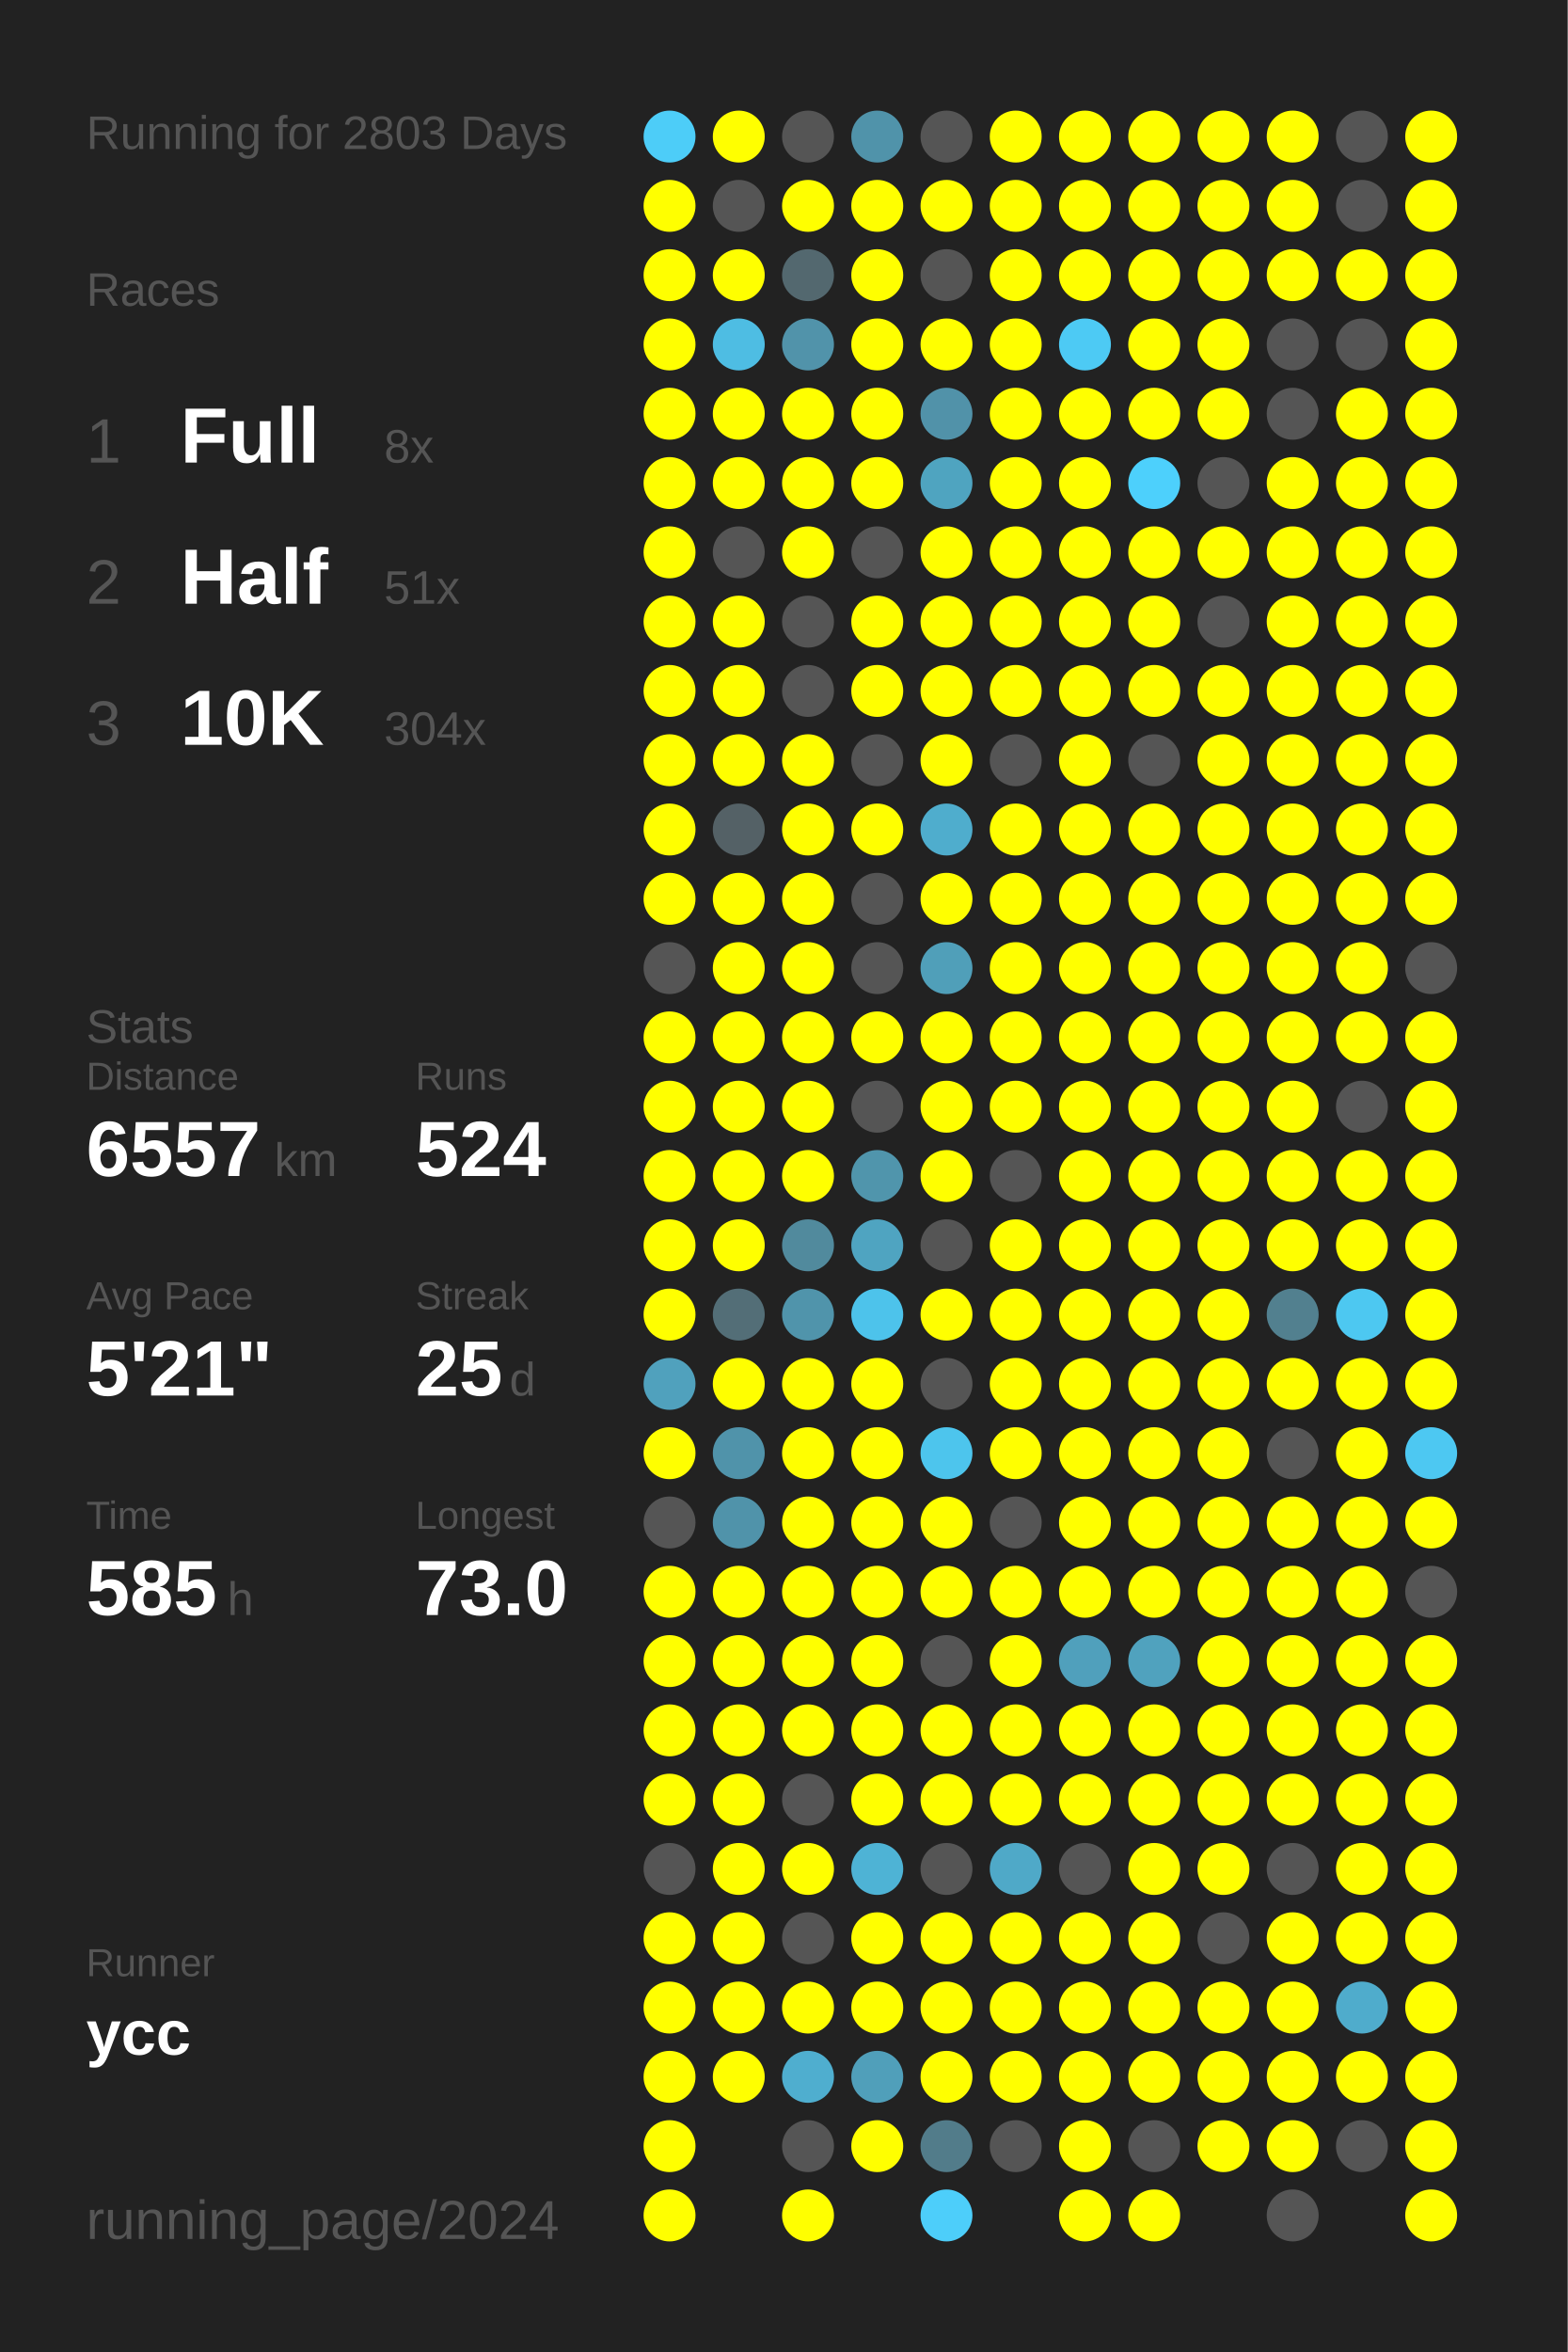
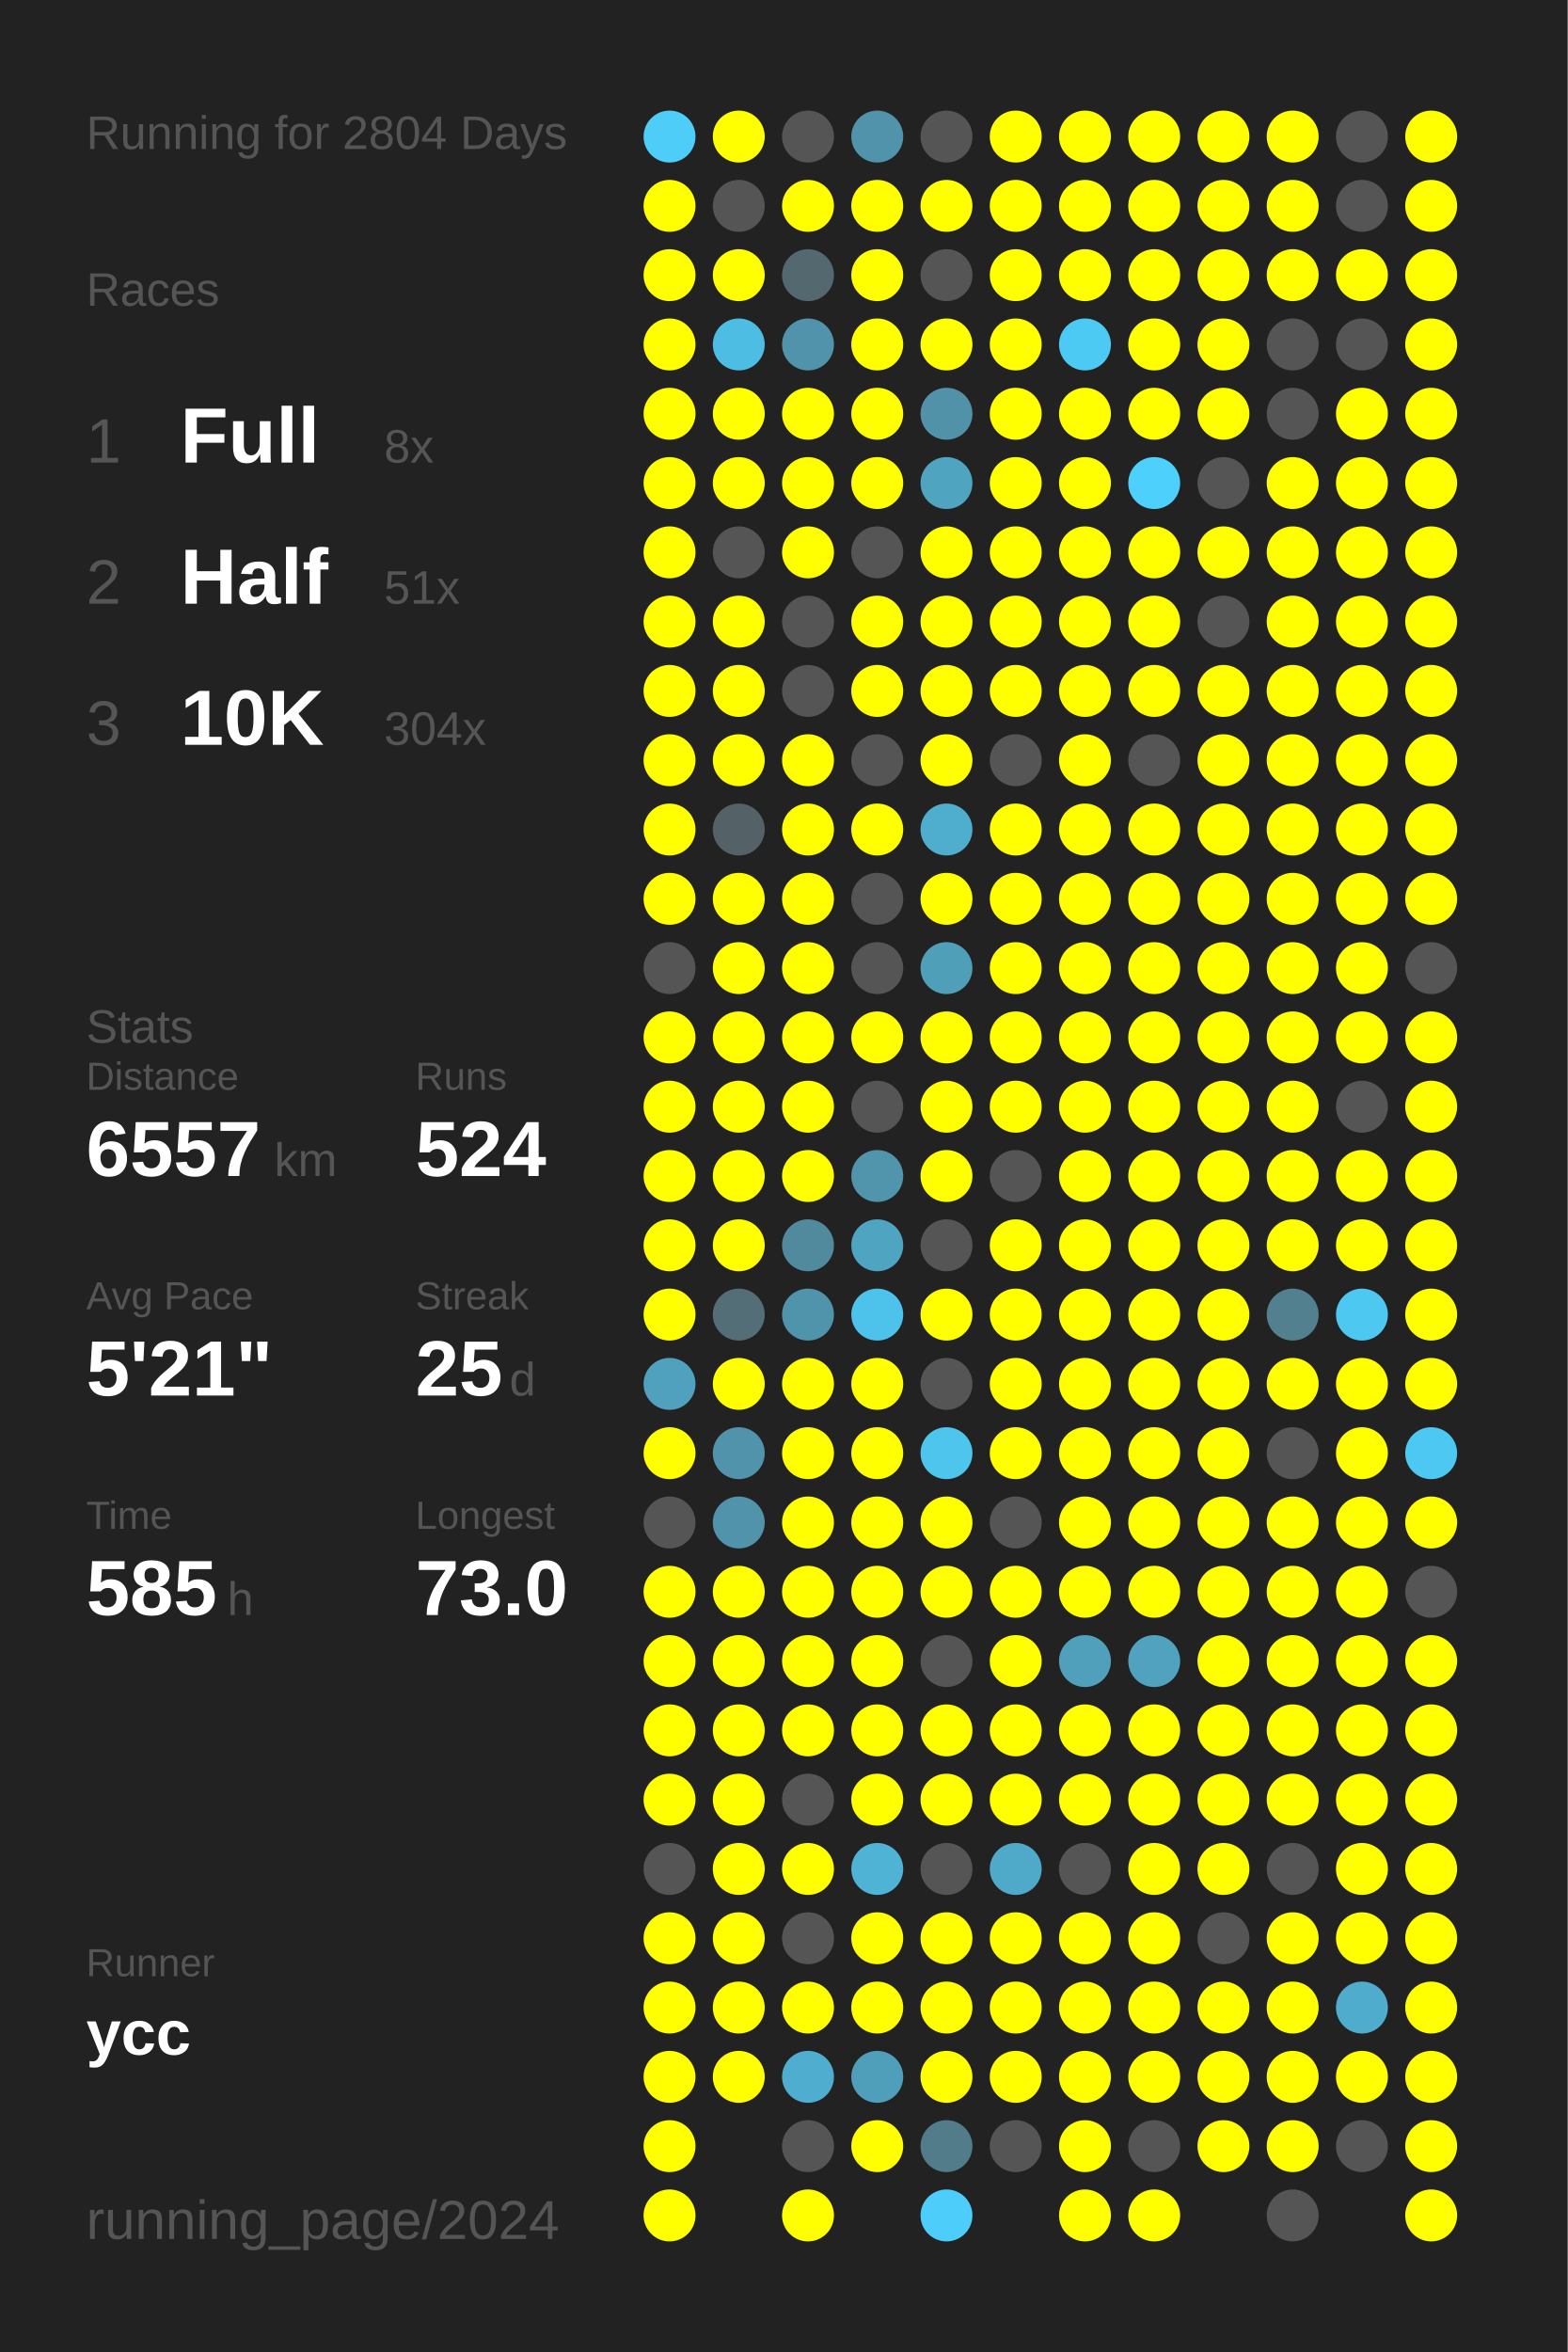
<svg xmlns="http://www.w3.org/2000/svg" baseProfile="full" height="300mm" version="1.1" viewBox="0,0,200,300" width="200mm">
  <defs />
  <rect fill="#222222" height="300" width="200" x="0" y="0" />
-   <text fill="#555555" style="font-size:6px; font-family:Arial;" x="11" y="19">Running for 2803 Days</text>
+   <text fill="#555555" style="font-size:6px; font-family:Arial;" x="11" y="19">Running for 2804 Days</text>
  <text fill="#555555" style="font-size:6px; font-family:Arial;" x="11" y="39">Races</text>
  <text fill="#555555" style="font-size:8px; font-family:Arial;" x="11" y="59">1</text>
  <text fill="#FFFFFF" style="font-size:10px; font-family:Arial; font-weight:bold;" x="23" y="59">Full</text>
  <text fill="#555555" style="font-size:6px; font-family:Arial;" x="49" y="59">8x</text>
  <text fill="#555555" style="font-size:8px; font-family:Arial;" x="11" y="77">2</text>
  <text fill="#FFFFFF" style="font-size:10px; font-family:Arial; font-weight:bold;" x="23" y="77">Half</text>
  <text fill="#555555" style="font-size:6px; font-family:Arial;" x="49" y="77">51x</text>
  <text fill="#555555" style="font-size:8px; font-family:Arial;" x="11" y="95">3</text>
  <text fill="#FFFFFF" style="font-size:10px; font-family:Arial; font-weight:bold;" x="23" y="95">10K</text>
  <text fill="#555555" style="font-size:6px; font-family:Arial;" x="49" y="95">304x</text>
  <text fill="#555555" style="font-size:6px; font-family:Arial;" x="11" y="133">Stats</text>
  <text fill="#555555" style="font-size:5px; font-family:Arial;" x="11" y="139">Distance</text>
  <text fill="#FFFFFF" style="font-size:10px; font-family:Arial; font-weight:bold;" x="11" y="150">6557</text>
  <text fill="#555555" style="font-size:6px; font-family:Arial;" x="35" y="150">km</text>
  <text fill="#555555" style="font-size:5px; font-family:Arial;" x="53" y="139">Runs</text>
  <text fill="#FFFFFF" style="font-size:10px; font-family:Arial; font-weight:bold;" x="53" y="150">524</text>
  <text fill="#555555" style="font-size:5px; font-family:Arial;" x="11" y="167">Avg Pace</text>
  <text fill="#FFFFFF" style="font-size:10px; font-family:Arial; font-weight:bold;" x="11" y="178">5'21"</text>
  <text fill="#555555" style="font-size:5px; font-family:Arial;" x="53" y="167">Streak</text>
  <text fill="#FFFFFF" style="font-size:10px; font-family:Arial; font-weight:bold;" x="53" y="178">25</text>
  <text fill="#555555" style="font-size:6px; font-family:Arial;" x="65" y="178">d</text>
  <text fill="#555555" style="font-size:5px; font-family:Arial;" x="11" y="195">Time</text>
  <text fill="#FFFFFF" style="font-size:10px; font-family:Arial; font-weight:bold;" x="11" y="206">585</text>
  <text fill="#555555" style="font-size:6px; font-family:Arial;" x="29" y="206">h</text>
  <text fill="#555555" style="font-size:5px; font-family:Arial;" x="53" y="195">Longest</text>
  <text fill="#FFFFFF" style="font-size:10px; font-family:Arial; font-weight:bold;" x="53" y="206">73.0</text>
  <text fill="#555555" style="font-size:5px; font-family:Arial;" x="11" y="252.065">Runner</text>
  <text fill="#FFFFFF" style="font-size:8px; font-family:Arial; font-weight:bold;" x="11" y="262.065">ycc</text>
  <text fill="#555555" style="font-size:7px; font-family:Arial;" x="11" y="285.581">running_page/2024</text>
  <circle cx="85.417" cy="17.419" fill="#4dcdf8" r="3.312" />
  <circle cx="85.417" cy="26.258" fill="#FFFF00" r="3.312" />
  <circle cx="85.417" cy="35.097" fill="#FFFF00" r="3.312" />
  <circle cx="85.417" cy="43.935" fill="#FFFF00" r="3.312" />
  <circle cx="85.417" cy="52.774" fill="#FFFF00" r="3.312" />
  <circle cx="85.417" cy="61.613" fill="#FFFF00" r="3.312" />
  <circle cx="85.417" cy="70.452" fill="#FFFF00" r="3.312" />
  <circle cx="85.417" cy="79.29" fill="#FFFF00" r="3.312" />
  <circle cx="85.417" cy="88.129" fill="#FFFF00" r="3.312" />
  <circle cx="85.417" cy="96.968" fill="#FFFF00" r="3.312" />
  <circle cx="85.417" cy="105.806" fill="#FFFF00" r="3.312" />
  <circle cx="85.417" cy="114.645" fill="#FFFF00" r="3.312" />
  <circle cx="85.417" cy="123.484" fill="#555555" r="3.312" />
  <circle cx="85.417" cy="132.323" fill="#FFFF00" r="3.312" />
  <circle cx="85.417" cy="141.161" fill="#FFFF00" r="3.312" />
  <circle cx="85.417" cy="150" fill="#FFFF00" r="3.312" />
  <circle cx="85.417" cy="158.839" fill="#FFFF00" r="3.312" />
  <circle cx="85.417" cy="167.677" fill="#FFFF00" r="3.312" />
  <circle cx="85.417" cy="176.516" fill="#50a1bd" r="3.312" />
  <circle cx="85.417" cy="185.355" fill="#FFFF00" r="3.312" />
  <circle cx="85.417" cy="194.194" fill="#555555" r="3.312" />
  <circle cx="85.417" cy="203.032" fill="#FFFF00" r="3.312" />
  <circle cx="85.417" cy="211.871" fill="#FFFF00" r="3.312" />
  <circle cx="85.417" cy="220.71" fill="#FFFF00" r="3.312" />
  <circle cx="85.417" cy="229.548" fill="#FFFF00" r="3.312" />
  <circle cx="85.417" cy="238.387" fill="#555555" r="3.312" />
  <circle cx="85.417" cy="247.226" fill="#FFFF00" r="3.312" />
  <circle cx="85.417" cy="256.065" fill="#FFFF00" r="3.312" />
  <circle cx="85.417" cy="264.903" fill="#FFFF00" r="3.312" />
  <circle cx="85.417" cy="273.742" fill="#FFFF00" r="3.312" />
  <circle cx="85.417" cy="282.581" fill="#FFFF00" r="3.312" />
  <circle cx="94.25" cy="17.419" fill="#FFFF00" r="3.312" />
  <circle cx="94.25" cy="26.258" fill="#555555" r="3.312" />
  <circle cx="94.25" cy="35.097" fill="#FFFF00" r="3.312" />
  <circle cx="94.25" cy="43.935" fill="#4ebde3" r="3.312" />
  <circle cx="94.25" cy="52.774" fill="#FFFF00" r="3.312" />
  <circle cx="94.25" cy="61.613" fill="#FFFF00" r="3.312" />
  <circle cx="94.25" cy="70.452" fill="#555555" r="3.312" />
  <circle cx="94.25" cy="79.29" fill="#FFFF00" r="3.312" />
  <circle cx="94.25" cy="88.129" fill="#FFFF00" r="3.312" />
  <circle cx="94.25" cy="96.968" fill="#FFFF00" r="3.312" />
  <circle cx="94.25" cy="105.806" fill="#546166" r="3.312" />
  <circle cx="94.25" cy="114.645" fill="#FFFF00" r="3.312" />
  <circle cx="94.25" cy="123.484" fill="#FFFF00" r="3.312" />
  <circle cx="94.25" cy="132.323" fill="#FFFF00" r="3.312" />
  <circle cx="94.25" cy="141.161" fill="#FFFF00" r="3.312" />
  <circle cx="94.25" cy="150" fill="#FFFF00" r="3.312" />
  <circle cx="94.25" cy="158.839" fill="#FFFF00" r="3.312" />
  <circle cx="94.25" cy="167.677" fill="#536e77" r="3.312" />
  <circle cx="94.25" cy="176.516" fill="#FFFF00" r="3.312" />
  <circle cx="94.25" cy="185.355" fill="#5093aa" r="3.312" />
  <circle cx="94.25" cy="194.194" fill="#5093aa" r="3.312" />
  <circle cx="94.25" cy="203.032" fill="#FFFF00" r="3.312" />
  <circle cx="94.25" cy="211.871" fill="#FFFF00" r="3.312" />
  <circle cx="94.25" cy="220.71" fill="#FFFF00" r="3.312" />
  <circle cx="94.25" cy="229.548" fill="#FFFF00" r="3.312" />
  <circle cx="94.25" cy="238.387" fill="#FFFF00" r="3.312" />
  <circle cx="94.25" cy="247.226" fill="#FFFF00" r="3.312" />
  <circle cx="94.25" cy="256.065" fill="#FFFF00" r="3.312" />
  <circle cx="94.25" cy="264.903" fill="#FFFF00" r="3.312" />
  <circle cx="103.083" cy="17.419" fill="#555555" r="3.312" />
  <circle cx="103.083" cy="26.258" fill="#FFFF00" r="3.312" />
  <circle cx="103.083" cy="35.097" fill="#53686f" r="3.312" />
  <circle cx="103.083" cy="43.935" fill="#5193aa" r="3.312" />
  <circle cx="103.083" cy="52.774" fill="#FFFF00" r="3.312" />
  <circle cx="103.083" cy="61.613" fill="#FFFF00" r="3.312" />
  <circle cx="103.083" cy="70.452" fill="#FFFF00" r="3.312" />
  <circle cx="103.083" cy="79.29" fill="#555555" r="3.312" />
  <circle cx="103.083" cy="88.129" fill="#555555" r="3.312" />
  <circle cx="103.083" cy="96.968" fill="#FFFF00" r="3.312" />
  <circle cx="103.083" cy="105.806" fill="#FFFF00" r="3.312" />
  <circle cx="103.083" cy="114.645" fill="#FFFF00" r="3.312" />
  <circle cx="103.083" cy="123.484" fill="#FFFF00" r="3.312" />
  <circle cx="103.083" cy="132.323" fill="#FFFF00" r="3.312" />
  <circle cx="103.083" cy="141.161" fill="#FFFF00" r="3.312" />
  <circle cx="103.083" cy="150" fill="#FFFF00" r="3.312" />
  <circle cx="103.083" cy="158.839" fill="#518a9d" r="3.312" />
  <circle cx="103.083" cy="167.677" fill="#5094ab" r="3.312" />
  <circle cx="103.083" cy="176.516" fill="#FFFF00" r="3.312" />
  <circle cx="103.083" cy="185.355" fill="#FFFF00" r="3.312" />
  <circle cx="103.083" cy="194.194" fill="#FFFF00" r="3.312" />
  <circle cx="103.083" cy="203.032" fill="#FFFF00" r="3.312" />
  <circle cx="103.083" cy="211.871" fill="#FFFF00" r="3.312" />
  <circle cx="103.083" cy="220.71" fill="#FFFF00" r="3.312" />
  <circle cx="103.083" cy="229.548" fill="#555555" r="3.312" />
  <circle cx="103.083" cy="238.387" fill="#FFFF00" r="3.312" />
  <circle cx="103.083" cy="247.226" fill="#555555" r="3.312" />
  <circle cx="103.083" cy="256.065" fill="#FFFF00" r="3.312" />
  <circle cx="103.083" cy="264.903" fill="#4faecf" r="3.312" />
  <circle cx="103.083" cy="273.742" fill="#555555" r="3.312" />
  <circle cx="103.083" cy="282.581" fill="#FFFF00" r="3.312" />
  <circle cx="111.917" cy="17.419" fill="#5093aa" r="3.312" />
  <circle cx="111.917" cy="26.258" fill="#FFFF00" r="3.312" />
  <circle cx="111.917" cy="35.097" fill="#FFFF00" r="3.312" />
  <circle cx="111.917" cy="43.935" fill="#FFFF00" r="3.312" />
  <circle cx="111.917" cy="52.774" fill="#FFFF00" r="3.312" />
  <circle cx="111.917" cy="61.613" fill="#FFFF00" r="3.312" />
  <circle cx="111.917" cy="70.452" fill="#555555" r="3.312" />
  <circle cx="111.917" cy="79.29" fill="#FFFF00" r="3.312" />
  <circle cx="111.917" cy="88.129" fill="#FFFF00" r="3.312" />
  <circle cx="111.917" cy="96.968" fill="#555555" r="3.312" />
  <circle cx="111.917" cy="105.806" fill="#FFFF00" r="3.312" />
  <circle cx="111.917" cy="114.645" fill="#555555" r="3.312" />
  <circle cx="111.917" cy="123.484" fill="#555555" r="3.312" />
  <circle cx="111.917" cy="132.323" fill="#FFFF00" r="3.312" />
  <circle cx="111.917" cy="141.161" fill="#555555" r="3.312" />
  <circle cx="111.917" cy="150" fill="#5095ac" r="3.312" />
  <circle cx="111.917" cy="158.839" fill="#4fa4c1" r="3.312" />
  <circle cx="111.917" cy="167.677" fill="#4dc3eb" r="3.312" />
  <circle cx="111.917" cy="176.516" fill="#FFFF00" r="3.312" />
  <circle cx="111.917" cy="185.355" fill="#FFFF00" r="3.312" />
  <circle cx="111.917" cy="194.194" fill="#FFFF00" r="3.312" />
  <circle cx="111.917" cy="203.032" fill="#FFFF00" r="3.312" />
  <circle cx="111.917" cy="211.871" fill="#FFFF00" r="3.312" />
  <circle cx="111.917" cy="220.71" fill="#FFFF00" r="3.312" />
  <circle cx="111.917" cy="229.548" fill="#FFFF00" r="3.312" />
  <circle cx="111.917" cy="238.387" fill="#4eb3d5" r="3.312" />
  <circle cx="111.917" cy="247.226" fill="#FFFF00" r="3.312" />
  <circle cx="111.917" cy="256.065" fill="#FFFF00" r="3.312" />
  <circle cx="111.917" cy="264.903" fill="#509fba" r="3.312" />
  <circle cx="111.917" cy="273.742" fill="#FFFF00" r="3.312" />
  <circle cx="120.75" cy="17.419" fill="#555555" r="3.312" />
  <circle cx="120.75" cy="26.258" fill="#FFFF00" r="3.312" />
  <circle cx="120.75" cy="35.097" fill="#555555" r="3.312" />
  <circle cx="120.75" cy="43.935" fill="#FFFF00" r="3.312" />
  <circle cx="120.75" cy="52.774" fill="#5192a9" r="3.312" />
  <circle cx="120.75" cy="61.613" fill="#4fa4c0" r="3.312" />
  <circle cx="120.75" cy="70.452" fill="#FFFF00" r="3.312" />
  <circle cx="120.75" cy="79.29" fill="#FFFF00" r="3.312" />
  <circle cx="120.75" cy="88.129" fill="#FFFF00" r="3.312" />
  <circle cx="120.75" cy="96.968" fill="#FFFF00" r="3.312" />
  <circle cx="120.75" cy="105.806" fill="#4fadcd" r="3.312" />
  <circle cx="120.75" cy="114.645" fill="#FFFF00" r="3.312" />
  <circle cx="120.75" cy="123.484" fill="#509fb9" r="3.312" />
  <circle cx="120.75" cy="132.323" fill="#FFFF00" r="3.312" />
  <circle cx="120.75" cy="141.161" fill="#FFFF00" r="3.312" />
  <circle cx="120.75" cy="150" fill="#FFFF00" r="3.312" />
  <circle cx="120.75" cy="158.839" fill="#555555" r="3.312" />
  <circle cx="120.75" cy="167.677" fill="#FFFF00" r="3.312" />
  <circle cx="120.75" cy="176.516" fill="#555555" r="3.312" />
  <circle cx="120.75" cy="185.355" fill="#4dc5ed" r="3.312" />
  <circle cx="120.75" cy="194.194" fill="#FFFF00" r="3.312" />
  <circle cx="120.75" cy="203.032" fill="#FFFF00" r="3.312" />
  <circle cx="120.75" cy="211.871" fill="#555555" r="3.312" />
  <circle cx="120.75" cy="220.71" fill="#FFFF00" r="3.312" />
  <circle cx="120.75" cy="229.548" fill="#FFFF00" r="3.312" />
  <circle cx="120.75" cy="238.387" fill="#555555" r="3.312" />
  <circle cx="120.75" cy="247.226" fill="#FFFF00" r="3.312" />
  <circle cx="120.75" cy="256.065" fill="#FFFF00" r="3.312" />
  <circle cx="120.75" cy="264.903" fill="#FFFF00" r="3.312" />
  <circle cx="120.75" cy="273.742" fill="#527c8a" r="3.312" />
  <circle cx="120.75" cy="282.581" fill="#4dcefa" r="3.312" />
  <circle cx="129.583" cy="17.419" fill="#FFFF00" r="3.312" />
  <circle cx="129.583" cy="26.258" fill="#FFFF00" r="3.312" />
  <circle cx="129.583" cy="35.097" fill="#FFFF00" r="3.312" />
  <circle cx="129.583" cy="43.935" fill="#FFFF00" r="3.312" />
  <circle cx="129.583" cy="52.774" fill="#FFFF00" r="3.312" />
  <circle cx="129.583" cy="61.613" fill="#FFFF00" r="3.312" />
  <circle cx="129.583" cy="70.452" fill="#FFFF00" r="3.312" />
  <circle cx="129.583" cy="79.29" fill="#FFFF00" r="3.312" />
  <circle cx="129.583" cy="88.129" fill="#FFFF00" r="3.312" />
  <circle cx="129.583" cy="96.968" fill="#555555" r="3.312" />
  <circle cx="129.583" cy="105.806" fill="#FFFF00" r="3.312" />
  <circle cx="129.583" cy="114.645" fill="#FFFF00" r="3.312" />
  <circle cx="129.583" cy="123.484" fill="#FFFF00" r="3.312" />
  <circle cx="129.583" cy="132.323" fill="#FFFF00" r="3.312" />
  <circle cx="129.583" cy="141.161" fill="#FFFF00" r="3.312" />
  <circle cx="129.583" cy="150" fill="#555555" r="3.312" />
  <circle cx="129.583" cy="158.839" fill="#FFFF00" r="3.312" />
  <circle cx="129.583" cy="167.677" fill="#FFFF00" r="3.312" />
  <circle cx="129.583" cy="176.516" fill="#FFFF00" r="3.312" />
  <circle cx="129.583" cy="185.355" fill="#FFFF00" r="3.312" />
  <circle cx="129.583" cy="194.194" fill="#555555" r="3.312" />
  <circle cx="129.583" cy="203.032" fill="#FFFF00" r="3.312" />
  <circle cx="129.583" cy="211.871" fill="#FFFF00" r="3.312" />
  <circle cx="129.583" cy="220.71" fill="#FFFF00" r="3.312" />
  <circle cx="129.583" cy="229.548" fill="#FFFF00" r="3.312" />
  <circle cx="129.583" cy="238.387" fill="#4fa9c8" r="3.312" />
  <circle cx="129.583" cy="247.226" fill="#FFFF00" r="3.312" />
  <circle cx="129.583" cy="256.065" fill="#FFFF00" r="3.312" />
  <circle cx="129.583" cy="264.903" fill="#FFFF00" r="3.312" />
  <circle cx="129.583" cy="273.742" fill="#555555" r="3.312" />
  <circle cx="138.417" cy="17.419" fill="#FFFF00" r="3.312" />
  <circle cx="138.417" cy="26.258" fill="#FFFF00" r="3.312" />
  <circle cx="138.417" cy="35.097" fill="#FFFF00" r="3.312" />
  <circle cx="138.417" cy="43.935" fill="#4dcaf4" r="3.312" />
  <circle cx="138.417" cy="52.774" fill="#FFFF00" r="3.312" />
  <circle cx="138.417" cy="61.613" fill="#FFFF00" r="3.312" />
  <circle cx="138.417" cy="70.452" fill="#FFFF00" r="3.312" />
  <circle cx="138.417" cy="79.29" fill="#FFFF00" r="3.312" />
  <circle cx="138.417" cy="88.129" fill="#FFFF00" r="3.312" />
  <circle cx="138.417" cy="96.968" fill="#FFFF00" r="3.312" />
  <circle cx="138.417" cy="105.806" fill="#FFFF00" r="3.312" />
  <circle cx="138.417" cy="114.645" fill="#FFFF00" r="3.312" />
  <circle cx="138.417" cy="123.484" fill="#FFFF00" r="3.312" />
  <circle cx="138.417" cy="132.323" fill="#FFFF00" r="3.312" />
  <circle cx="138.417" cy="141.161" fill="#FFFF00" r="3.312" />
  <circle cx="138.417" cy="150" fill="#FFFF00" r="3.312" />
  <circle cx="138.417" cy="158.839" fill="#FFFF00" r="3.312" />
  <circle cx="138.417" cy="167.677" fill="#FFFF00" r="3.312" />
  <circle cx="138.417" cy="176.516" fill="#FFFF00" r="3.312" />
  <circle cx="138.417" cy="185.355" fill="#FFFF00" r="3.312" />
  <circle cx="138.417" cy="194.194" fill="#FFFF00" r="3.312" />
  <circle cx="138.417" cy="203.032" fill="#FFFF00" r="3.312" />
  <circle cx="138.417" cy="211.871" fill="#50a0bc" r="3.312" />
  <circle cx="138.417" cy="220.71" fill="#FFFF00" r="3.312" />
  <circle cx="138.417" cy="229.548" fill="#FFFF00" r="3.312" />
  <circle cx="138.417" cy="238.387" fill="#555555" r="3.312" />
  <circle cx="138.417" cy="247.226" fill="#FFFF00" r="3.312" />
  <circle cx="138.417" cy="256.065" fill="#FFFF00" r="3.312" />
  <circle cx="138.417" cy="264.903" fill="#FFFF00" r="3.312" />
  <circle cx="138.417" cy="273.742" fill="#FFFF00" r="3.312" />
  <circle cx="138.417" cy="282.581" fill="#FFFF00" r="3.312" />
  <circle cx="147.25" cy="17.419" fill="#FFFF00" r="3.312" />
  <circle cx="147.25" cy="26.258" fill="#FFFF00" r="3.312" />
  <circle cx="147.25" cy="35.097" fill="#FFFF00" r="3.312" />
  <circle cx="147.25" cy="43.935" fill="#FFFF00" r="3.312" />
  <circle cx="147.25" cy="52.774" fill="#FFFF00" r="3.312" />
  <circle cx="147.25" cy="61.613" fill="#4dd0fc" r="3.312" />
  <circle cx="147.25" cy="70.452" fill="#FFFF00" r="3.312" />
  <circle cx="147.25" cy="79.29" fill="#FFFF00" r="3.312" />
  <circle cx="147.25" cy="88.129" fill="#FFFF00" r="3.312" />
  <circle cx="147.25" cy="96.968" fill="#555555" r="3.312" />
  <circle cx="147.25" cy="105.806" fill="#FFFF00" r="3.312" />
  <circle cx="147.25" cy="114.645" fill="#FFFF00" r="3.312" />
  <circle cx="147.25" cy="123.484" fill="#FFFF00" r="3.312" />
  <circle cx="147.25" cy="132.323" fill="#FFFF00" r="3.312" />
  <circle cx="147.25" cy="141.161" fill="#FFFF00" r="3.312" />
  <circle cx="147.25" cy="150" fill="#FFFF00" r="3.312" />
  <circle cx="147.25" cy="158.839" fill="#FFFF00" r="3.312" />
  <circle cx="147.25" cy="167.677" fill="#FFFF00" r="3.312" />
  <circle cx="147.25" cy="176.516" fill="#FFFF00" r="3.312" />
  <circle cx="147.25" cy="185.355" fill="#FFFF00" r="3.312" />
  <circle cx="147.25" cy="194.194" fill="#FFFF00" r="3.312" />
  <circle cx="147.25" cy="203.032" fill="#FFFF00" r="3.312" />
  <circle cx="147.25" cy="211.871" fill="#50a2be" r="3.312" />
  <circle cx="147.25" cy="220.71" fill="#FFFF00" r="3.312" />
  <circle cx="147.25" cy="229.548" fill="#FFFF00" r="3.312" />
  <circle cx="147.25" cy="238.387" fill="#FFFF00" r="3.312" />
  <circle cx="147.25" cy="247.226" fill="#FFFF00" r="3.312" />
  <circle cx="147.25" cy="256.065" fill="#FFFF00" r="3.312" />
  <circle cx="147.25" cy="264.903" fill="#FFFF00" r="3.312" />
  <circle cx="147.25" cy="273.742" fill="#555555" r="3.312" />
  <circle cx="147.25" cy="282.581" fill="#FFFF00" r="3.312" />
  <circle cx="156.083" cy="17.419" fill="#FFFF00" r="3.312" />
  <circle cx="156.083" cy="26.258" fill="#FFFF00" r="3.312" />
  <circle cx="156.083" cy="35.097" fill="#FFFF00" r="3.312" />
  <circle cx="156.083" cy="43.935" fill="#FFFF00" r="3.312" />
  <circle cx="156.083" cy="52.774" fill="#FFFF00" r="3.312" />
  <circle cx="156.083" cy="61.613" fill="#555555" r="3.312" />
  <circle cx="156.083" cy="70.452" fill="#FFFF00" r="3.312" />
  <circle cx="156.083" cy="79.29" fill="#555555" r="3.312" />
  <circle cx="156.083" cy="88.129" fill="#FFFF00" r="3.312" />
  <circle cx="156.083" cy="96.968" fill="#FFFF00" r="3.312" />
  <circle cx="156.083" cy="105.806" fill="#FFFF00" r="3.312" />
  <circle cx="156.083" cy="114.645" fill="#FFFF00" r="3.312" />
  <circle cx="156.083" cy="123.484" fill="#FFFF00" r="3.312" />
  <circle cx="156.083" cy="132.323" fill="#FFFF00" r="3.312" />
  <circle cx="156.083" cy="141.161" fill="#FFFF00" r="3.312" />
  <circle cx="156.083" cy="150" fill="#FFFF00" r="3.312" />
  <circle cx="156.083" cy="158.839" fill="#FFFF00" r="3.312" />
  <circle cx="156.083" cy="167.677" fill="#FFFF00" r="3.312" />
  <circle cx="156.083" cy="176.516" fill="#FFFF00" r="3.312" />
  <circle cx="156.083" cy="185.355" fill="#FFFF00" r="3.312" />
  <circle cx="156.083" cy="194.194" fill="#FFFF00" r="3.312" />
  <circle cx="156.083" cy="203.032" fill="#FFFF00" r="3.312" />
  <circle cx="156.083" cy="211.871" fill="#FFFF00" r="3.312" />
  <circle cx="156.083" cy="220.71" fill="#FFFF00" r="3.312" />
  <circle cx="156.083" cy="229.548" fill="#FFFF00" r="3.312" />
  <circle cx="156.083" cy="238.387" fill="#FFFF00" r="3.312" />
  <circle cx="156.083" cy="247.226" fill="#555555" r="3.312" />
  <circle cx="156.083" cy="256.065" fill="#FFFF00" r="3.312" />
  <circle cx="156.083" cy="264.903" fill="#FFFF00" r="3.312" />
  <circle cx="156.083" cy="273.742" fill="#FFFF00" r="3.312" />
  <circle cx="164.917" cy="17.419" fill="#FFFF00" r="3.312" />
  <circle cx="164.917" cy="26.258" fill="#FFFF00" r="3.312" />
  <circle cx="164.917" cy="35.097" fill="#FFFF00" r="3.312" />
  <circle cx="164.917" cy="43.935" fill="#555555" r="3.312" />
  <circle cx="164.917" cy="52.774" fill="#555555" r="3.312" />
  <circle cx="164.917" cy="61.613" fill="#FFFF00" r="3.312" />
  <circle cx="164.917" cy="70.452" fill="#FFFF00" r="3.312" />
  <circle cx="164.917" cy="79.29" fill="#FFFF00" r="3.312" />
  <circle cx="164.917" cy="88.129" fill="#FFFF00" r="3.312" />
  <circle cx="164.917" cy="96.968" fill="#FFFF00" r="3.312" />
  <circle cx="164.917" cy="105.806" fill="#FFFF00" r="3.312" />
  <circle cx="164.917" cy="114.645" fill="#FFFF00" r="3.312" />
  <circle cx="164.917" cy="123.484" fill="#FFFF00" r="3.312" />
  <circle cx="164.917" cy="132.323" fill="#FFFF00" r="3.312" />
  <circle cx="164.917" cy="141.161" fill="#FFFF00" r="3.312" />
  <circle cx="164.917" cy="150" fill="#FFFF00" r="3.312" />
  <circle cx="164.917" cy="158.839" fill="#FFFF00" r="3.312" />
  <circle cx="164.917" cy="167.677" fill="#52808f" r="3.312" />
  <circle cx="164.917" cy="176.516" fill="#FFFF00" r="3.312" />
  <circle cx="164.917" cy="185.355" fill="#555555" r="3.312" />
  <circle cx="164.917" cy="194.194" fill="#FFFF00" r="3.312" />
  <circle cx="164.917" cy="203.032" fill="#FFFF00" r="3.312" />
  <circle cx="164.917" cy="211.871" fill="#FFFF00" r="3.312" />
  <circle cx="164.917" cy="220.71" fill="#FFFF00" r="3.312" />
  <circle cx="164.917" cy="229.548" fill="#FFFF00" r="3.312" />
  <circle cx="164.917" cy="238.387" fill="#555555" r="3.312" />
  <circle cx="164.917" cy="247.226" fill="#FFFF00" r="3.312" />
  <circle cx="164.917" cy="256.065" fill="#FFFF00" r="3.312" />
  <circle cx="164.917" cy="264.903" fill="#FFFF00" r="3.312" />
  <circle cx="164.917" cy="273.742" fill="#FFFF00" r="3.312" />
  <circle cx="164.917" cy="282.581" fill="#555555" r="3.312" />
  <circle cx="173.75" cy="17.419" fill="#555555" r="3.312" />
  <circle cx="173.75" cy="26.258" fill="#555555" r="3.312" />
  <circle cx="173.75" cy="35.097" fill="#FFFF00" r="3.312" />
  <circle cx="173.75" cy="43.935" fill="#555555" r="3.312" />
  <circle cx="173.75" cy="52.774" fill="#FFFF00" r="3.312" />
  <circle cx="173.75" cy="61.613" fill="#FFFF00" r="3.312" />
  <circle cx="173.75" cy="70.452" fill="#FFFF00" r="3.312" />
  <circle cx="173.75" cy="79.29" fill="#FFFF00" r="3.312" />
  <circle cx="173.75" cy="88.129" fill="#FFFF00" r="3.312" />
  <circle cx="173.75" cy="96.968" fill="#FFFF00" r="3.312" />
  <circle cx="173.75" cy="105.806" fill="#FFFF00" r="3.312" />
  <circle cx="173.75" cy="114.645" fill="#FFFF00" r="3.312" />
  <circle cx="173.75" cy="123.484" fill="#FFFF00" r="3.312" />
  <circle cx="173.75" cy="132.323" fill="#FFFF00" r="3.312" />
  <circle cx="173.75" cy="141.161" fill="#555555" r="3.312" />
  <circle cx="173.75" cy="150" fill="#FFFF00" r="3.312" />
  <circle cx="173.75" cy="158.839" fill="#FFFF00" r="3.312" />
  <circle cx="173.75" cy="167.677" fill="#4dc8f1" r="3.312" />
  <circle cx="173.75" cy="176.516" fill="#FFFF00" r="3.312" />
  <circle cx="173.75" cy="185.355" fill="#FFFF00" r="3.312" />
  <circle cx="173.75" cy="194.194" fill="#FFFF00" r="3.312" />
  <circle cx="173.75" cy="203.032" fill="#FFFF00" r="3.312" />
  <circle cx="173.75" cy="211.871" fill="#FFFF00" r="3.312" />
  <circle cx="173.75" cy="220.71" fill="#FFFF00" r="3.312" />
  <circle cx="173.75" cy="229.548" fill="#FFFF00" r="3.312" />
  <circle cx="173.75" cy="238.387" fill="#FFFF00" r="3.312" />
  <circle cx="173.75" cy="247.226" fill="#FFFF00" r="3.312" />
  <circle cx="173.75" cy="256.065" fill="#4faccc" r="3.312" />
  <circle cx="173.75" cy="264.903" fill="#FFFF00" r="3.312" />
  <circle cx="173.75" cy="273.742" fill="#555555" r="3.312" />
  <circle cx="182.583" cy="17.419" fill="#FFFF00" r="3.312" />
  <circle cx="182.583" cy="26.258" fill="#FFFF00" r="3.312" />
  <circle cx="182.583" cy="35.097" fill="#FFFF00" r="3.312" />
  <circle cx="182.583" cy="43.935" fill="#FFFF00" r="3.312" />
  <circle cx="182.583" cy="52.774" fill="#FFFF00" r="3.312" />
  <circle cx="182.583" cy="61.613" fill="#FFFF00" r="3.312" />
  <circle cx="182.583" cy="70.452" fill="#FFFF00" r="3.312" />
  <circle cx="182.583" cy="79.29" fill="#FFFF00" r="3.312" />
  <circle cx="182.583" cy="88.129" fill="#FFFF00" r="3.312" />
  <circle cx="182.583" cy="96.968" fill="#FFFF00" r="3.312" />
  <circle cx="182.583" cy="105.806" fill="#FFFF00" r="3.312" />
  <circle cx="182.583" cy="114.645" fill="#FFFF00" r="3.312" />
  <circle cx="182.583" cy="123.484" fill="#555555" r="3.312" />
  <circle cx="182.583" cy="132.323" fill="#FFFF00" r="3.312" />
  <circle cx="182.583" cy="141.161" fill="#FFFF00" r="3.312" />
  <circle cx="182.583" cy="150" fill="#FFFF00" r="3.312" />
  <circle cx="182.583" cy="158.839" fill="#FFFF00" r="3.312" />
  <circle cx="182.583" cy="167.677" fill="#FFFF00" r="3.312" />
  <circle cx="182.583" cy="176.516" fill="#FFFF00" r="3.312" />
  <circle cx="182.583" cy="185.355" fill="#4dc8f2" r="3.312" />
  <circle cx="182.583" cy="194.194" fill="#FFFF00" r="3.312" />
  <circle cx="182.583" cy="203.032" fill="#555555" r="3.312" />
  <circle cx="182.583" cy="211.871" fill="#FFFF00" r="3.312" />
  <circle cx="182.583" cy="220.71" fill="#FFFF00" r="3.312" />
  <circle cx="182.583" cy="229.548" fill="#FFFF00" r="3.312" />
  <circle cx="182.583" cy="238.387" fill="#FFFF00" r="3.312" />
  <circle cx="182.583" cy="247.226" fill="#FFFF00" r="3.312" />
  <circle cx="182.583" cy="256.065" fill="#FFFF00" r="3.312" />
  <circle cx="182.583" cy="264.903" fill="#FFFF00" r="3.312" />
  <circle cx="182.583" cy="273.742" fill="#FFFF00" r="3.312" />
  <circle cx="182.583" cy="282.581" fill="#FFFF00" r="3.312" />
</svg>
